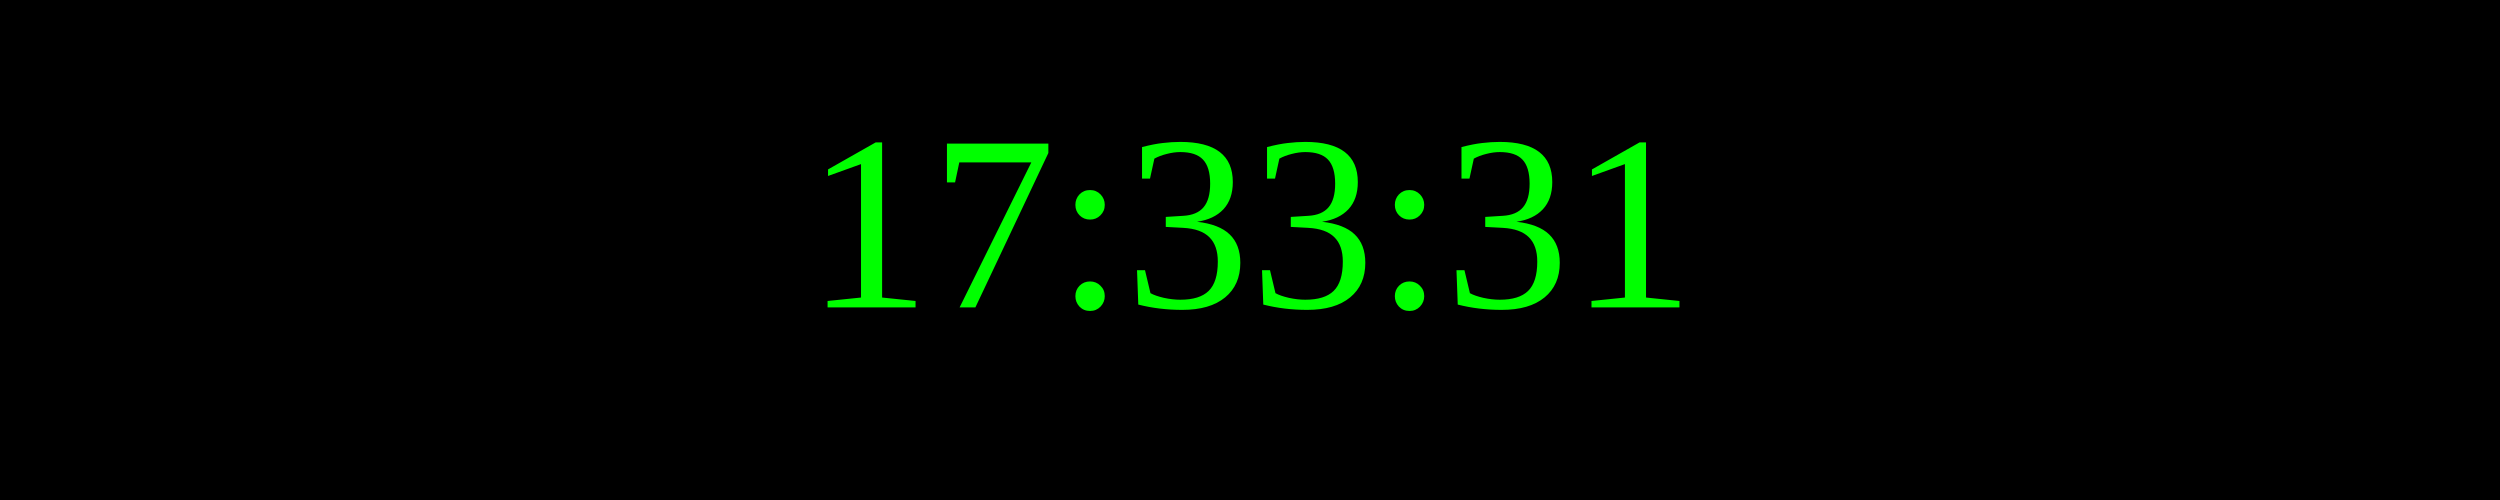
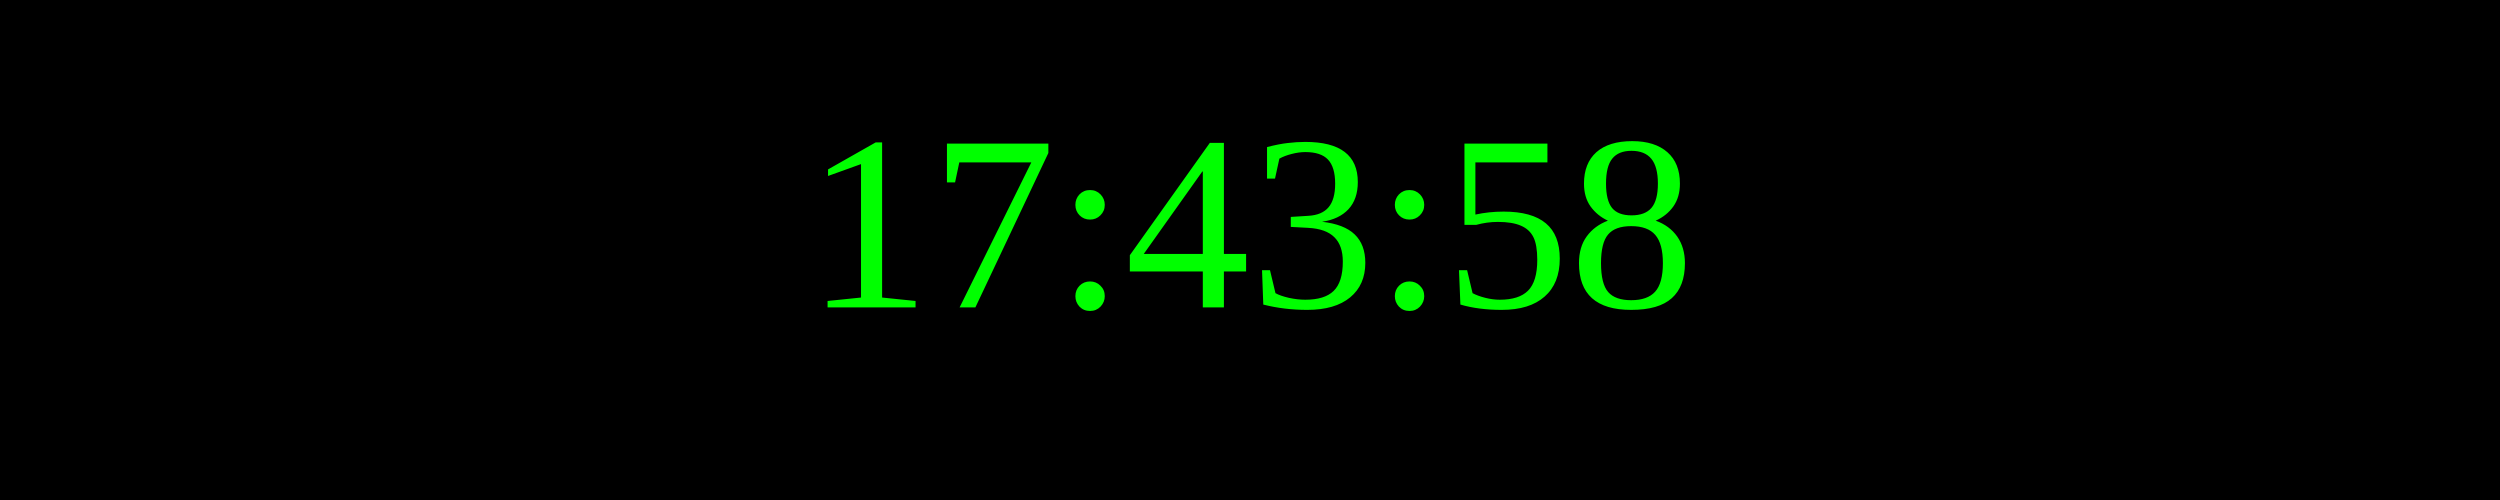
<svg xmlns="http://www.w3.org/2000/svg" width="250" height="50">
  <rect width="100%" height="100%" fill="black" />
  <text x="50%" y="50%" font-size="25" fill="lime" text-anchor="middle" dominant-baseline="middle">
- 17:33:31
+ 17:43:58
</text>
</svg>
